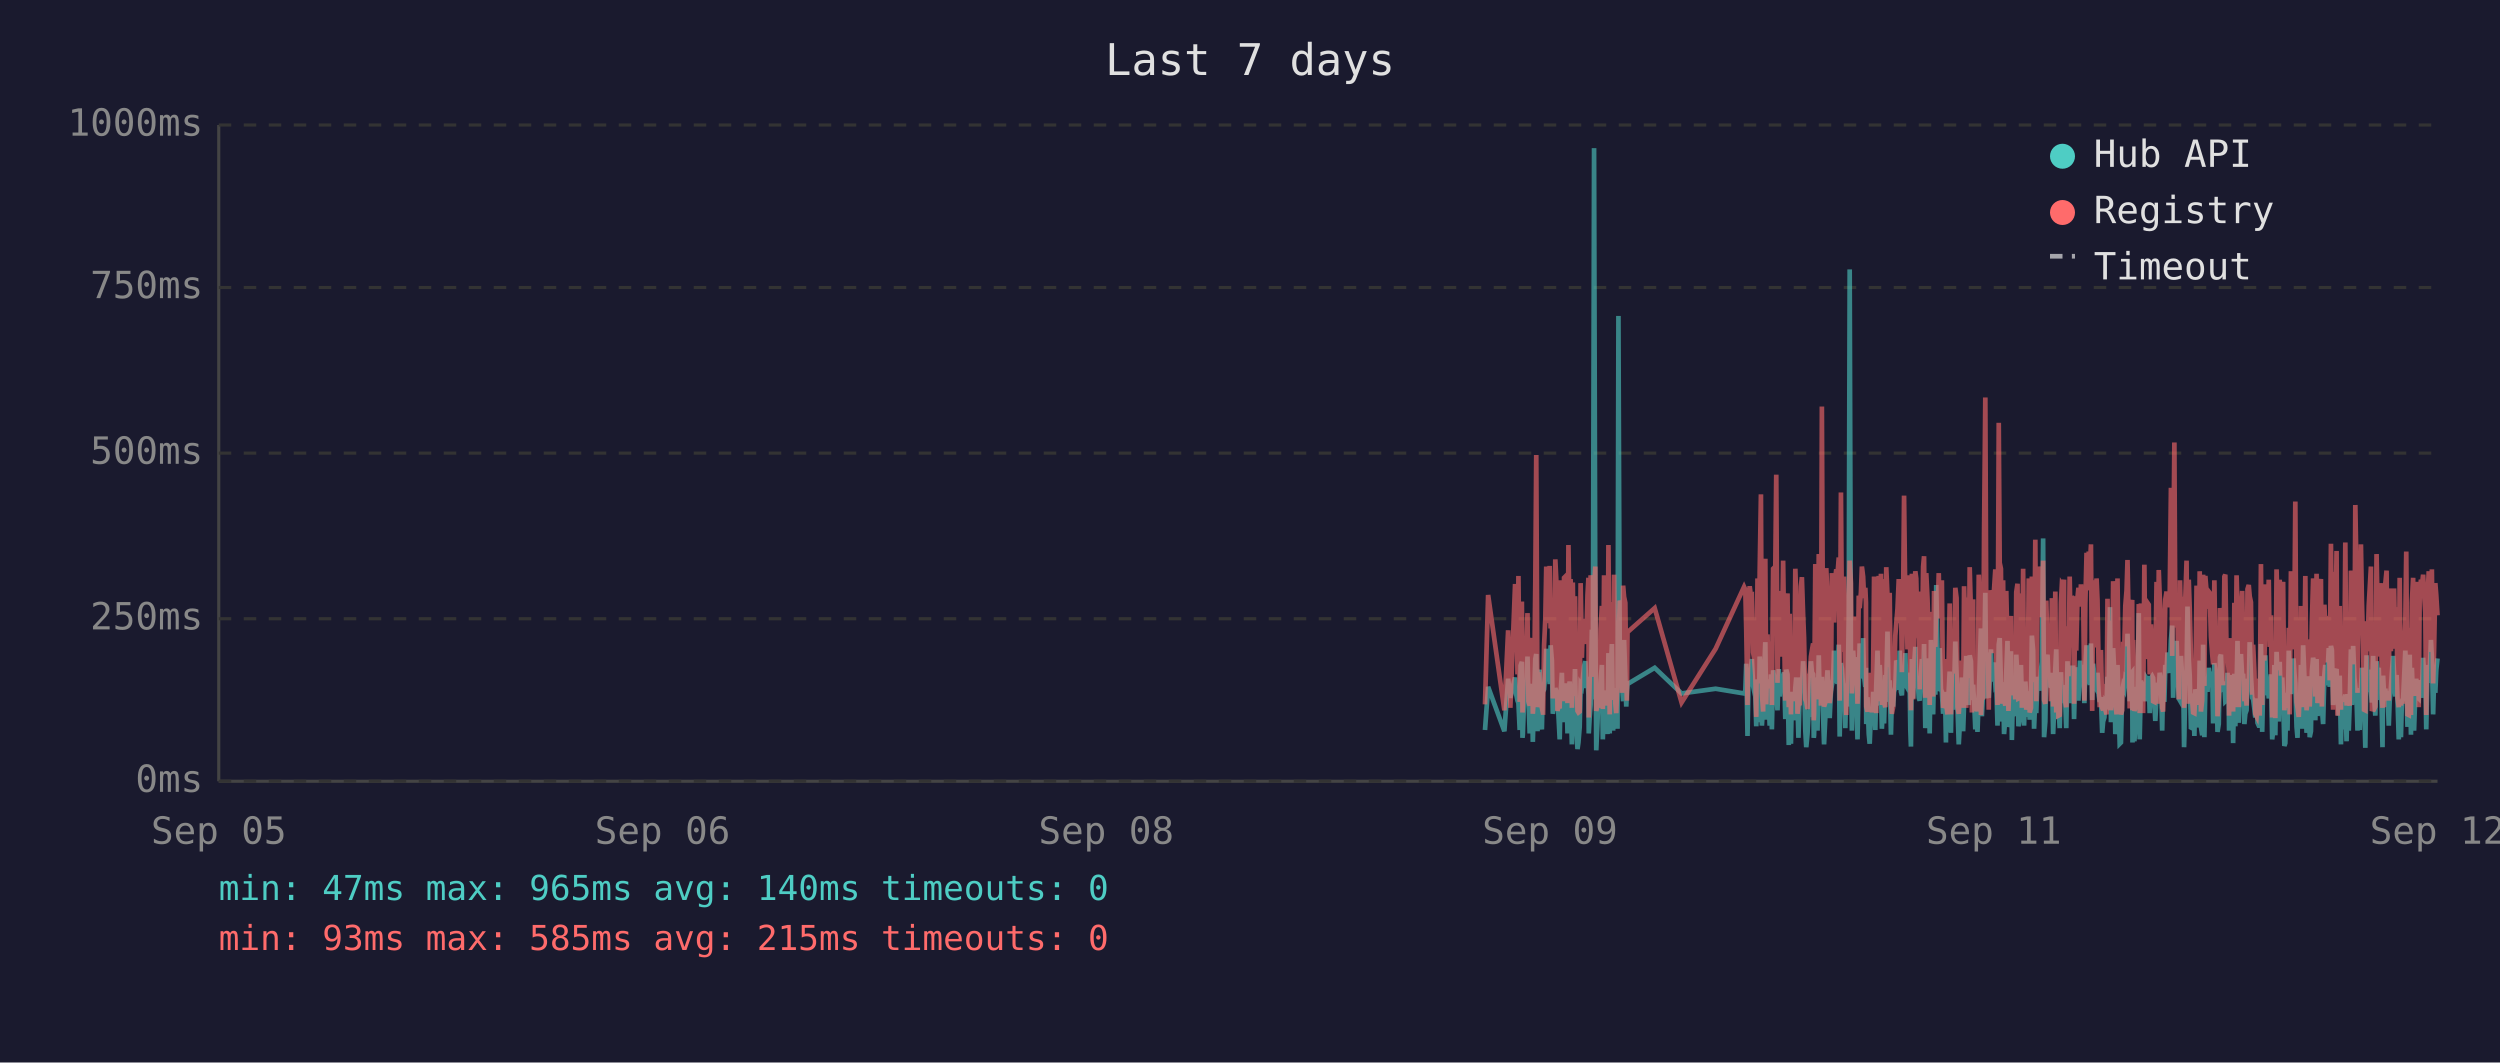
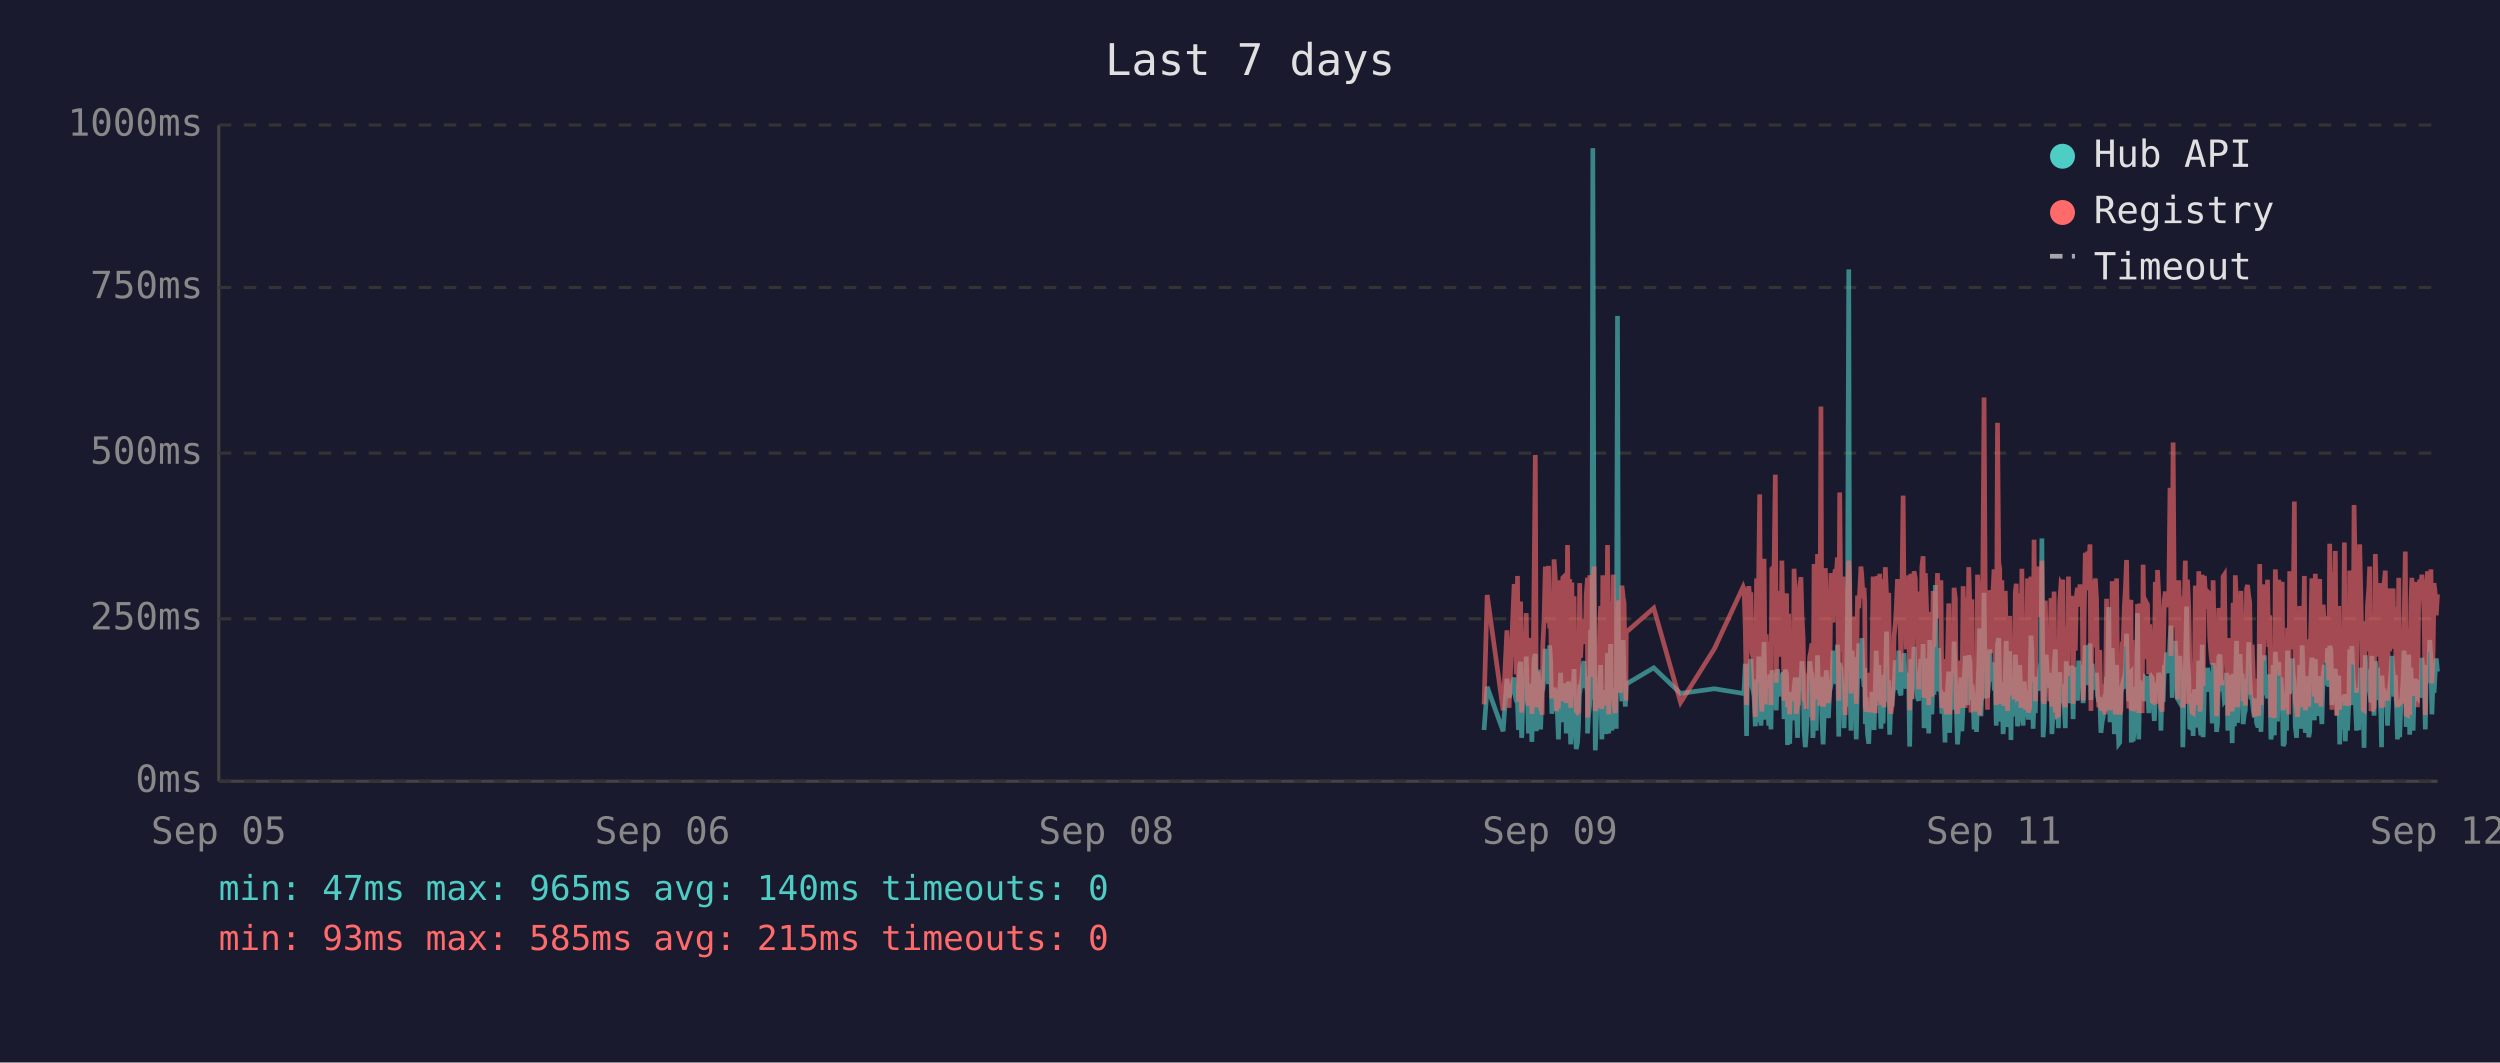
<svg xmlns="http://www.w3.org/2000/svg" viewBox="0 0 800 340" font-family="monospace" font-size="12">
  <rect width="800" height="340" fill="#1a1a2e" />
  <text x="400" y="24" fill="#e0e0e0" font-size="14" text-anchor="middle">Last 7 days</text>
  <line x1="70" y1="40" x2="70" y2="250" stroke="#444" stroke-width="1" />
  <line x1="70" y1="250" x2="780" y2="250" stroke="#444" stroke-width="1" />
  <line x1="70" y1="250" x2="780" y2="250" stroke="#333" stroke-width="1" stroke-dasharray="4" />
  <text x="65" y="250" fill="#888" text-anchor="end" dominant-baseline="middle">0ms</text>
  <line x1="70" y1="198" x2="780" y2="198" stroke="#333" stroke-width="1" stroke-dasharray="4" />
  <text x="65" y="198" fill="#888" text-anchor="end" dominant-baseline="middle">250ms</text>
  <line x1="70" y1="145" x2="780" y2="145" stroke="#333" stroke-width="1" stroke-dasharray="4" />
  <text x="65" y="145" fill="#888" text-anchor="end" dominant-baseline="middle">500ms</text>
  <line x1="70" y1="92" x2="780" y2="92" stroke="#333" stroke-width="1" stroke-dasharray="4" />
  <text x="65" y="92" fill="#888" text-anchor="end" dominant-baseline="middle">750ms</text>
  <line x1="70" y1="40" x2="780" y2="40" stroke="#333" stroke-width="1" stroke-dasharray="4" />
  <text x="65" y="40" fill="#888" text-anchor="end" dominant-baseline="middle">1000ms</text>
  <text x="70" y="270" fill="#888" text-anchor="middle">Sep 05</text>
  <text x="212" y="270" fill="#888" text-anchor="middle">Sep 06</text>
  <text x="354" y="270" fill="#888" text-anchor="middle">Sep 08</text>
  <text x="496" y="270" fill="#888" text-anchor="middle">Sep 09</text>
  <text x="638" y="270" fill="#888" text-anchor="middle">Sep 11</text>
  <text x="780" y="270" fill="#888" text-anchor="middle">Sep 12</text>
-   <polyline points="475.2,233.6 476.2,219.8 481.4,234.0 482.6,217.2 483.3,223.3 484.8,216.8 485.2,222.3 485.6,224.2 485.9,225.0 486.3,233.6 486.6,213.0 487.0,211.8 487.2,236.1 487.3,235.1 487.7,223.8 488.0,221.2 488.4,222.3 488.8,210.1 489.1,223.3 489.5,234.7 489.8,220.6 490.2,218.9 490.5,237.4 490.9,223.1 491.3,210.9 491.6,209.3 492.0,234.0 492.3,217.0 492.7,214.3 493.0,230.9 493.4,233.4 493.7,220.6 493.8,221.2 494.1,220.6 494.5,215.8 494.8,207.6 495.2,216.6 495.5,213.9 495.9,218.9 496.2,206.5 496.6,211.4 496.9,228.4 497.3,226.1 497.7,220.2 498.0,221.2 498.4,221.9 498.7,228.8 499.1,236.6 499.4,221.9 499.8,215.3 500.1,231.1 500.5,221.9 500.9,221.2 501.2,218.7 501.6,234.7 501.9,221.2 502.3,218.1 502.6,223.1 503.0,238.2 503.3,220.8 503.7,224.8 504.0,214.1 504.4,232.6 504.8,239.7 505.1,237.6 505.5,232.6 505.8,219.1 506.2,219.8 506.5,217.2 506.9,213.2 507.3,211.6 507.6,220.2 508.0,216.6 508.3,222.5 508.4,234.7 508.7,229.4 509.0,225.6 509.4,201.5 509.7,223.8 510.1,47.4 510.5,196.0 510.8,240.1 511.2,231.1 511.5,221.0 511.9,225.0 512.2,217.9 512.6,212.8 512.9,236.6 513.3,222.7 513.7,222.9 514.0,221.0 514.4,234.9 514.7,209.0 515.1,234.7 515.5,213.5 515.8,206.1 516.2,233.8 516.5,220.2 516.9,230.7 517.2,223.8 517.6,233.2 517.9,101.1 518.3,207.2 518.6,217.9 519.0,218.9 519.4,224.4 519.7,204.8 520.1,216.6 520.4,226.1 520.6,221.2 520.8,218.9 529.5,213.7 538.1,221.9 549.0,220.4 558.1,221.9 558.5,221.0 558.8,212.4 559.2,235.5 559.6,214.1 559.9,215.3 560.3,214.3 560.6,210.9 561.0,219.5 561.3,221.0 561.7,222.9 562.0,232.4 562.4,217.4 562.8,231.1 563.1,210.1 563.5,216.0 563.8,232.2 564.2,226.1 564.5,216.2 564.9,205.5 565.2,230.3 565.6,217.4 566.0,224.4 566.3,232.2 566.7,215.8 567.0,233.4 567.4,214.5 568.1,219.3 568.4,221.9 568.8,227.3 569.2,214.1 569.5,222.9 569.9,215.6 570.2,218.3 570.6,220.0 570.9,215.1 571.3,230.1 571.6,214.3 572.0,215.8 572.4,238.4 572.7,223.8 573.1,238.0 573.4,222.1 573.8,222.1 574.1,230.5 574.5,220.2 574.8,216.8 575.2,225.6 575.5,236.1 575.9,221.9 576.3,216.8 576.6,220.6 577.0,211.6 577.3,216.6 577.7,233.8 578.0,239.1 578.4,234.9 578.8,227.3 579.1,229.4 579.5,211.6 579.8,215.1 580.2,215.8 580.4,236.1 580.5,235.3 580.9,221.7 581.2,216.8 581.6,233.8 582.0,209.7 582.3,223.8 582.7,222.7 583.0,216.6 583.4,229.4 583.7,238.2 584.1,229.6 584.4,220.4 584.8,214.5 585.1,220.4 585.5,229.8 585.9,221.2 586.2,219.3 586.6,217.4 586.9,208.2 587.3,218.5 587.6,208.2 588.0,218.9 588.4,206.3 588.7,235.7 589.1,212.2 589.4,213.9 589.8,219.8 590.1,218.7 590.5,233.0 590.8,219.3 591.2,226.1 591.6,197.1 591.9,86.2 592.3,216.0 592.6,233.8 593.0,208.2 593.3,213.0 593.7,210.3 594.0,223.3 594.4,236.6 594.8,217.9 595.1,205.9 595.5,216.4 595.8,216.4 596.2,204.2 596.5,216.4 596.9,219.8 597.1,213.7 597.2,231.7 597.6,223.1 598.0,234.9 598.3,238.0 598.7,228.2 599.0,231.5 599.4,222.1 599.7,222.1 600.1,233.6 600.4,219.5 600.8,208.2 601.2,225.8 601.5,212.8 601.9,221.0 602.2,233.2 602.6,224.4 602.9,231.5 603.3,216.0 603.6,218.9 604.0,202.1 604.4,224.6 604.7,217.7 605.1,235.1 605.4,222.9 605.8,226.1 606.1,221.4 606.5,219.8 606.8,211.4 607.2,212.2 607.6,220.8 607.9,208.2 608.3,221.4 608.6,222.5 609.0,214.9 609.3,220.2 609.7,209.0 610.0,219.5 610.4,220.2 610.8,215.3 611.1,218.7 611.3,233.4 611.5,238.9 611.8,210.9 612.2,223.5 612.5,213.2 612.9,207.0 613.2,219.5 613.6,216.4 614.0,223.3 614.3,224.2 614.7,215.3 615.0,210.9 615.4,221.0 615.7,206.1 616.1,233.0 616.4,220.4 616.8,210.7 617.2,220.2 617.5,234.7 617.9,204.8 618.2,219.1 618.6,228.6 618.9,214.3 619.3,222.3 619.6,187.2 620.0,208.6 620.4,221.2 620.7,207.4 621.1,220.6 621.4,221.4 621.8,228.4 622.1,223.5 622.5,226.5 622.7,237.6 622.8,221.4 623.2,234.2 623.6,220.8 623.9,214.9 624.3,234.5 624.6,217.0 625.0,227.1 625.3,221.7 625.7,205.3 626.1,215.6 626.4,226.5 626.8,238.2 627.1,232.6 627.5,223.3 627.8,216.8 628.2,234.0 628.5,225.4 628.9,218.1 629.2,209.9 629.6,218.3 630.0,225.6 630.3,209.7 630.7,211.6 631.0,224.0 631.4,219.1 631.5,221.4 631.7,223.8 632.1,233.4 632.4,226.7 632.8,234.2 633.2,222.9 633.5,213.0 633.9,201.1 634.2,229.2 634.6,220.8 634.9,215.8 635.3,189.7 635.6,223.5 636.0,208.8 636.4,223.3 636.7,217.7 637.1,207.8 637.4,218.1 637.8,213.9 638.1,212.0 638.5,218.9 638.8,218.3 639.2,232.2 639.6,206.3 639.9,204.2 640.3,218.5 640.6,230.9 641.0,218.3 641.3,234.9 641.7,229.8 642.0,215.3 642.4,205.1 642.7,232.6 643.1,231.1 643.5,208.4 643.8,236.8 644.2,218.9 644.5,228.6 644.9,228.4 645.2,209.5 645.6,217.0 645.9,232.4 646.3,230.1 646.7,212.8 647.0,223.8 647.4,221.4 647.7,232.2 648.1,218.1 648.4,222.5 648.8,229.4 649.2,221.2 649.5,230.3 649.9,224.2 650.2,203.4 650.6,208.2 650.9,233.2 651.3,222.9 651.6,228.2 652.0,216.6 652.4,219.3 652.7,221.0 653.1,214.5 653.4,211.8 653.8,172.3 654.1,235.9 654.5,230.9 654.8,211.6 655.2,209.5 655.5,217.2 655.9,218.7 656.3,220.0 656.6,215.3 657.0,234.9 657.3,227.3 657.7,213.9 658.0,207.8 658.4,230.1 658.7,225.4 659.1,233.0 659.5,215.1 659.8,225.0 660.2,219.3 660.5,220.8 660.5,220.6 660.9,225.0 661.2,233.0 661.6,211.6 661.9,222.9 662.3,220.0 662.7,225.0 663.0,213.7 663.4,213.7 663.7,230.1 664.1,213.5 664.4,224.2 664.8,214.9 665.1,224.2 665.6,211.4 665.9,218.7 666.3,212.8 666.6,215.1 667.0,225.0 667.3,213.7 667.7,206.5 668.0,213.9 668.4,217.7 668.8,219.1 669.1,205.9 669.5,224.0 669.8,212.4 670.2,216.4 670.5,219.8 670.9,220.6 671.2,215.3 671.6,222.5 671.9,224.6 672.3,223.1 672.7,234.5 673.0,230.9 673.4,229.6 673.7,224.6 674.1,225.2 674.4,216.6 674.8,218.3 675.2,194.3 675.5,231.1 675.9,223.3 676.2,207.4 676.6,216.2 676.9,234.9 677.3,231.7 677.6,212.8 678.0,226.5 678.3,238.0 678.7,237.6 679.1,221.4 679.4,219.5 679.8,220.4 680.1,217.2 680.5,217.9 680.8,202.8 681.2,216.6 681.5,224.4 681.9,215.6 682.3,215.1 682.4,237.6 682.6,219.8 683.0,237.2 683.3,233.2 683.7,222.9 684.0,224.2 684.4,196.2 684.7,236.6 685.1,217.9 685.5,218.9 685.8,223.3 686.2,218.5 686.5,224.4 686.9,217.2 687.2,217.7 687.6,216.4 687.9,228.2 688.3,217.0 688.7,216.4 689.0,217.0 689.4,224.8 689.7,230.7 690.1,222.5 690.4,218.5 690.8,221.2 691.1,215.3 691.5,217.4 691.9,233.8 692.2,217.4 692.6,224.6 692.9,212.8 693.3,214.9 693.6,208.8 694.0,214.1 694.3,215.3 694.7,204.8 695.1,200.2 695.4,223.3 695.8,211.4 696.1,209.3 696.5,205.1 696.8,215.1 697.2,223.5 697.6,224.2 697.9,209.9 698.3,216.8 698.6,214.9 698.9,239.1 699.0,235.5 699.3,216.4 699.7,214.7 700.0,194.1 700.4,210.9 700.7,216.2 701.1,232.8 701.5,233.0 701.8,221.9 702.2,235.5 702.5,220.6 702.9,222.3 703.2,226.1 703.6,232.8 703.9,211.4 704.3,232.6 704.7,235.3 705.0,206.3 705.4,235.9 705.7,220.4 706.1,217.2 706.4,221.4 706.8,213.7 707.1,217.0 707.5,218.3 707.9,214.9 708.2,231.5 708.6,212.2 708.9,215.1 709.3,217.4 709.6,234.2 710.0,231.7 710.4,210.3 710.7,209.5 711.1,220.2 711.4,219.8 711.8,219.3 712.1,224.4 712.5,224.0 712.8,215.3 713.2,224.4 713.3,233.8 713.5,220.2 713.9,228.6 714.3,216.0 714.6,237.8 715.0,215.6 715.3,232.4 715.7,220.2 716.0,205.1 716.4,231.3 716.7,220.2 717.1,209.3 717.5,216.6 717.8,215.6 718.2,231.7 718.5,228.4 718.9,227.3 719.2,217.2 719.6,221.0 719.9,205.5 720.3,216.2 720.7,223.3 721.0,223.8 721.4,226.9 721.7,229.6 722.1,223.5 722.4,231.3 722.8,232.2 723.1,232.2 723.5,206.1 723.9,234.2 724.2,219.8 724.6,221.4 724.9,209.7 725.3,222.5 725.6,218.1 726.0,223.5 726.3,220.2 726.7,215.8 727.1,236.6 727.4,234.0 727.8,212.8 728.1,235.3 728.5,208.6 728.8,216.2 729.2,230.9 729.5,211.8 729.9,226.1 730.3,216.8 730.6,222.9 731.0,238.7 731.3,237.8 731.7,221.7 732.0,233.8 732.4,208.2 732.7,221.4 733.1,221.4 733.4,217.0 733.8,218.9 733.9,210.7 734.2,215.3 734.5,218.7 734.9,232.6 735.2,236.1 735.6,221.9 735.9,230.3 736.3,212.8 736.6,233.2 737.0,206.5 737.4,216.6 737.7,218.3 738.1,234.5 738.4,230.9 738.8,216.4 739.1,235.9 739.5,234.0 739.8,214.9 740.2,210.5 740.6,212.6 740.9,230.5 741.3,210.9 741.6,229.0 742.0,227.5 742.3,225.0 742.7,216.4 743.0,226.7 743.4,231.7 743.8,215.8 744.1,212.8 744.5,219.3 744.8,215.8 745.2,207.4 745.5,219.8 745.9,206.7 746.2,208.0 746.6,225.6 747.0,220.4 747.3,214.9 747.7,214.1 748.0,222.9 748.4,229.0 748.7,216.2 749.1,238.2 749.4,223.3 749.8,233.4 750.1,224.0 750.5,222.3 750.9,237.2 751.2,222.1 751.6,233.8 751.9,225.2 752.3,207.8 752.6,225.6 753.0,206.7 753.4,216.8 753.7,219.8 754.1,224.0 754.4,233.8 754.8,220.2 755.1,233.6 755.5,220.8 755.8,213.7 756.2,217.9 756.5,222.5 756.9,239.3 757.3,209.7 757.6,218.5 758.0,214.3 758.3,220.8 758.7,221.2 759.0,224.8 759.4,209.9 759.7,222.9 760.1,229.0 760.5,211.6 760.8,215.3 761.2,213.7 761.5,224.0 761.9,218.3 762.2,229.8 762.4,239.1 762.6,216.2 762.9,222.7 763.3,220.4 763.7,224.2 764.0,221.2 764.4,232.2 764.7,224.2 765.1,220.0 765.4,215.3 765.8,209.9 766.1,215.6 766.5,222.9 766.9,216.0 767.2,223.8 767.6,236.6 767.9,224.2 768.3,235.9 768.6,224.4 769.0,223.5 769.3,217.2 769.7,208.2 770.0,216.0 770.4,232.6 770.8,223.5 771.1,209.5 771.5,235.1 771.8,213.7 772.2,224.6 772.5,233.8 772.9,221.7 773.2,217.2 773.6,223.1 774.0,223.5 774.3,217.7 774.7,219.8 775.0,223.3 775.4,210.5 775.7,215.3 776.1,213.7 776.4,233.4 776.8,212.8 777.2,218.5 777.5,216.0 777.9,204.8 778.2,210.5 778.6,228.6 778.9,217.7 779.3,221.7 779.6,214.5 780.0,210.7" fill="none" stroke="#4ecdc4" stroke-width="1.5" opacity="0.6" />
-   <polyline points="475.2,225.4 476.2,190.4 481.4,227.3 482.6,201.7 483.3,226.5 484.8,187.6 485.2,187.6 485.6,215.8 485.9,184.3 486.3,224.6 486.6,206.3 487.0,192.5 487.2,228.0 487.3,225.8 487.7,209.0 488.0,204.0 488.4,209.0 488.8,196.2 489.1,224.4 489.5,225.8 489.8,206.1 490.2,204.2 490.5,228.4 490.9,222.3 491.3,186.0 491.6,145.6 492.0,226.3 492.3,215.1 492.7,226.3 493.0,224.2 493.4,226.5 493.7,228.0 493.8,228.0 494.1,206.5 494.5,198.1 494.8,181.3 495.2,193.1 495.5,199.4 495.9,181.1 496.2,201.1 496.6,196.7 496.9,223.5 497.3,214.9 497.7,179.0 498.0,185.3 498.4,227.5 498.7,225.8 499.1,226.7 499.4,185.7 499.8,209.5 500.1,224.4 500.5,184.9 500.9,184.5 501.2,206.3 501.6,225.0 501.9,174.4 502.3,200.7 502.6,185.3 503.0,226.5 503.3,186.4 503.7,222.7 504.0,190.8 504.4,216.6 504.8,227.5 505.1,228.0 505.5,227.7 505.8,186.6 506.2,210.5 506.5,200.2 506.9,200.4 507.3,198.1 507.6,206.1 508.0,190.4 508.3,184.9 508.4,229.6 508.7,217.7 509.0,184.1 509.4,188.3 509.7,216.6 510.1,187.8 510.5,181.3 510.8,227.5 511.2,225.6 511.5,207.4 511.9,226.5 512.2,201.3 512.6,193.9 512.9,226.9 513.3,184.1 513.7,209.0 514.0,185.5 514.4,225.8 514.7,174.4 515.1,228.6 515.5,192.7 515.8,197.5 516.2,224.0 516.5,183.9 516.9,225.0 517.2,228.2 517.6,216.0 517.9,209.9 518.3,192.2 518.6,193.3 519.0,221.7 519.4,187.4 519.7,191.0 520.1,192.9 520.4,217.2 520.6,224.2 520.8,202.3 529.5,194.6 538.1,224.8 549.0,207.6 558.1,187.8 558.5,188.7 558.8,201.7 559.2,225.6 559.6,191.0 559.9,187.6 560.3,190.8 560.6,190.6 561.0,208.8 561.3,210.5 561.7,216.0 562.0,229.4 562.4,185.1 562.8,218.7 563.1,182.8 563.5,158.2 563.8,221.7 564.2,227.7 564.5,191.8 564.9,178.8 565.2,225.4 565.6,203.0 566.0,219.5 566.3,219.3 566.7,205.3 567.0,225.6 567.4,182.0 568.1,181.3 568.4,151.9 568.8,218.5 569.2,189.1 569.5,208.0 569.9,207.4 570.2,210.1 570.6,179.4 570.9,202.1 571.3,224.2 571.6,194.3 572.0,189.9 572.4,226.3 572.7,196.4 573.1,228.6 573.4,206.5 573.8,217.4 574.1,224.4 574.5,182.0 574.8,191.4 575.2,228.4 575.5,225.4 575.9,225.2 576.3,187.6 576.6,184.7 577.0,196.7 577.3,204.0 577.7,223.8 578.0,224.4 578.4,226.9 578.8,215.6 579.1,216.8 579.5,210.1 579.8,208.2 580.2,205.9 580.4,230.5 580.5,228.4 580.9,180.5 581.2,186.4 581.6,223.8 582.0,177.3 582.3,184.7 582.7,225.8 583.0,130.1 583.4,217.2 583.7,226.1 584.1,224.8 584.4,181.8 584.8,190.8 585.1,201.7 585.5,225.0 585.9,221.0 586.2,183.4 586.6,192.7 586.9,199.2 587.3,184.9 587.6,182.2 588.0,183.9 588.4,178.4 588.7,224.2 589.1,157.6 589.4,197.7 589.8,208.6 590.1,184.5 590.5,214.1 590.8,228.8 591.2,206.5 591.6,194.6 591.9,179.4 592.3,186.6 592.6,221.9 593.0,214.1 593.3,203.6 593.7,197.3 594.0,208.8 594.4,225.2 594.8,190.6 595.1,194.6 595.5,189.5 595.8,181.3 596.2,184.5 596.5,191.4 596.9,188.1 597.1,192.7 597.2,226.1 597.6,227.7 598.0,225.0 598.3,223.5 598.7,215.3 599.0,228.0 599.4,215.1 599.7,184.5 600.1,215.3 600.4,228.2 600.8,197.3 601.2,184.3 601.5,224.4 601.9,183.6 602.2,225.6 602.6,185.3 602.9,224.8 603.3,226.3 603.6,181.5 604.0,190.8 604.4,213.5 604.7,189.7 605.1,225.0 605.4,228.4 605.8,226.3 606.1,217.7 606.5,203.4 606.8,199.6 607.2,194.8 607.6,185.3 607.9,199.4 608.3,188.9 608.6,215.1 609.0,190.6 609.3,158.6 609.7,192.7 610.0,187.8 610.4,207.8 610.8,195.0 611.1,184.1 611.3,216.0 611.5,227.3 611.8,183.6 612.2,223.8 612.5,194.3 612.9,182.8 613.2,185.1 613.6,202.3 614.0,204.4 614.3,220.6 614.7,189.3 615.0,207.8 615.4,181.3 615.7,178.0 616.1,223.3 616.4,183.4 616.8,191.6 617.2,204.0 617.5,225.6 617.9,195.8 618.2,210.1 618.6,222.9 618.9,189.1 619.3,207.0 619.6,191.2 620.0,197.5 620.4,183.4 620.7,197.9 621.1,193.5 621.4,185.7 621.8,226.5 622.1,225.4 622.5,210.9 622.7,226.7 622.8,225.2 623.2,228.6 623.6,210.1 623.9,193.1 624.3,228.6 624.6,214.7 625.0,214.9 625.3,214.5 625.7,188.1 626.1,191.4 626.4,226.3 626.8,228.4 627.1,223.8 627.5,211.4 627.8,216.8 628.2,226.5 628.5,187.6 628.9,203.4 629.2,226.5 629.6,191.2 630.0,217.0 630.3,181.5 630.7,196.2 631.0,228.0 631.4,191.8 631.5,225.8 631.7,225.8 632.1,227.5 632.4,218.3 632.8,227.7 633.2,183.9 633.5,190.6 633.9,228.8 634.2,222.9 634.6,223.8 634.9,170.4 635.3,127.2 635.6,196.0 636.0,199.6 636.4,227.1 636.7,188.9 637.1,191.6 637.4,209.0 637.8,192.5 638.1,188.5 638.5,182.2 638.8,209.0 639.2,225.6 639.6,135.3 639.9,180.1 640.3,182.0 640.6,225.2 641.0,185.7 641.3,223.8 641.7,225.8 642.0,189.1 642.4,207.0 642.7,227.5 643.1,216.0 643.5,197.1 643.8,222.5 644.2,214.5 644.5,217.2 644.9,223.8 645.2,189.5 645.6,186.8 645.9,223.5 646.3,223.3 646.7,189.9 647.0,226.5 647.4,182.0 647.7,224.2 648.1,205.3 648.4,227.1 648.8,224.0 649.2,185.1 649.5,228.0 649.9,226.5 650.2,184.5 650.6,207.2 650.9,218.3 651.3,172.7 651.6,224.4 652.0,195.0 652.4,189.7 652.7,181.3 653.1,185.1 653.4,197.5 653.8,179.4 654.1,224.0 654.5,225.2 654.8,192.2 655.2,205.9 655.5,207.4 655.9,210.5 656.3,224.4 656.6,191.4 657.0,226.1 657.3,218.3 657.7,189.3 658.0,228.0 658.4,209.0 658.7,229.0 659.1,228.8 659.5,192.9 659.8,187.0 660.2,187.6 660.5,185.5 660.5,208.0 660.9,224.6 661.2,226.3 661.6,200.4 661.9,216.4 662.3,184.5 662.7,207.2 663.0,190.8 663.4,191.8 663.7,225.2 664.1,190.8 664.4,208.2 664.8,191.2 665.1,188.1 665.6,194.1 665.9,187.0 666.3,193.1 666.6,189.7 667.0,224.2 667.3,193.3 667.7,176.9 668.0,188.9 668.4,176.5 668.8,180.7 669.1,174.2 669.5,227.5 669.8,185.7 670.2,191.0 670.5,207.2 670.9,185.1 671.2,192.0 671.6,216.6 671.9,226.3 672.3,208.0 672.7,226.5 673.0,227.3 673.4,218.9 673.7,227.1 674.1,228.6 674.4,191.6 674.8,227.1 675.2,198.6 675.5,227.3 675.9,218.9 676.2,186.0 676.6,191.0 676.9,224.6 677.3,228.6 677.6,185.1 678.0,217.4 678.3,223.8 678.7,228.6 679.1,227.3 679.4,206.1 679.8,206.1 680.1,193.9 680.5,188.9 680.8,179.2 681.2,200.0 681.5,226.7 681.9,193.9 682.3,192.0 682.4,227.3 682.6,204.8 683.0,227.5 683.3,226.5 683.7,225.4 684.0,226.7 684.4,193.3 684.7,228.2 685.1,193.1 685.5,209.0 685.8,228.2 686.2,180.7 686.5,210.9 686.9,197.7 687.2,192.9 687.6,193.5 687.9,215.8 688.3,199.8 688.7,207.2 689.0,224.4 689.4,224.6 689.7,214.7 690.1,186.2 690.4,225.2 690.8,182.4 691.1,190.6 691.5,197.5 691.9,226.5 692.2,227.7 692.6,212.0 692.9,191.8 693.3,189.3 693.6,194.3 694.0,191.4 694.3,191.4 694.7,156.1 695.1,209.9 695.4,184.3 695.8,141.6 696.1,198.8 696.5,200.7 696.8,195.8 697.2,223.8 697.6,185.7 697.9,197.7 698.3,191.0 698.6,193.5 698.9,226.5 699.0,223.1 699.3,191.6 699.7,179.4 700.0,225.2 700.4,185.5 700.7,194.6 701.1,209.9 701.5,224.2 701.8,228.0 702.2,228.2 702.5,222.5 702.9,187.4 703.2,200.2 703.6,225.6 703.9,182.8 704.3,227.7 704.7,224.0 705.0,183.9 705.4,219.5 705.7,184.3 706.1,189.3 706.4,194.8 706.8,189.3 707.1,189.7 707.5,203.8 707.9,209.3 708.2,212.6 708.6,185.7 708.9,206.5 709.3,207.4 709.6,229.2 710.0,222.7 710.4,194.6 710.7,196.9 711.1,204.0 711.4,219.3 711.8,184.5 712.1,183.9 712.5,208.4 712.8,209.5 713.2,215.1 713.3,229.0 713.5,204.2 713.9,216.2 714.3,208.2 714.6,227.7 715.0,192.9 715.3,226.3 715.7,184.1 716.0,194.3 716.4,226.3 716.7,207.8 717.1,197.3 717.5,189.1 717.8,204.4 718.2,224.4 718.5,217.4 718.9,225.8 719.2,188.5 719.6,187.2 719.9,190.8 720.3,192.7 720.7,222.3 721.0,206.3 721.4,214.9 721.7,228.4 722.1,229.2 722.4,223.8 722.8,217.2 723.1,229.0 723.5,180.5 723.9,225.6 724.2,187.0 724.6,211.4 724.9,199.4 725.3,187.0 725.6,201.3 726.0,185.5 726.3,207.0 726.7,196.9 727.1,229.6 727.4,214.5 727.8,210.3 728.1,229.8 728.5,182.2 728.8,194.1 729.2,214.5 729.5,185.5 729.9,216.2 730.3,189.3 730.6,186.2 731.0,227.3 731.3,219.3 731.7,225.0 732.0,226.5 732.4,200.9 732.7,228.6 733.1,182.8 733.4,207.8 733.8,188.5 733.9,192.9 734.2,197.1 734.5,160.5 734.9,224.6 735.2,226.5 735.6,229.4 735.9,222.3 736.3,193.9 736.6,226.3 737.0,197.9 737.4,208.4 737.7,184.3 738.1,227.3 738.4,223.5 738.8,204.6 739.1,226.1 739.5,216.0 739.8,199.2 740.2,185.1 740.6,192.7 740.9,222.9 741.3,183.6 741.6,225.0 742.0,218.5 742.3,187.8 742.7,185.3 743.0,226.1 743.4,212.8 743.8,193.5 744.1,200.7 744.5,210.9 744.8,211.8 745.2,197.1 745.5,217.7 745.9,174.0 746.2,200.7 746.6,227.1 747.0,183.0 747.3,205.7 747.7,176.3 748.0,229.0 748.4,218.7 748.7,193.9 749.1,227.1 749.4,212.4 749.8,224.6 750.1,222.7 750.5,173.6 750.9,225.8 751.2,217.7 751.6,224.2 751.9,225.8 752.3,182.6 752.6,187.6 753.0,185.3 753.4,212.6 753.7,161.6 754.1,184.1 754.4,221.7 754.8,184.9 755.1,202.8 755.5,174.2 755.8,191.8 756.2,206.7 756.5,227.1 756.9,227.3 757.3,198.8 757.6,208.4 758.0,193.7 758.3,188.5 758.7,181.3 759.0,227.5 759.4,226.7 759.7,226.9 760.1,226.1 760.5,177.3 760.8,193.7 761.2,199.2 761.5,210.1 761.9,186.6 762.2,221.9 762.4,226.5 762.6,192.5 762.9,226.3 763.3,186.8 763.7,182.6 764.0,211.6 764.4,224.2 764.7,188.3 765.1,208.4 765.4,191.6 765.8,199.6 766.1,188.3 766.5,207.6 766.9,194.3 767.2,223.3 767.6,226.3 767.9,184.9 768.3,225.8 768.6,211.1 769.0,225.2 769.3,208.0 769.7,199.2 770.0,176.5 770.4,228.6 770.8,228.8 771.1,200.9 771.5,228.8 771.8,192.7 772.2,184.9 772.5,215.1 772.9,222.7 773.2,199.2 773.6,186.2 774.0,226.3 774.3,189.5 774.7,185.5 775.0,187.6 775.4,183.9 775.7,189.9 776.1,196.0 776.4,228.8 776.8,191.4 777.2,182.8 777.5,208.6 777.9,196.2 778.2,182.2 778.6,218.7 778.9,208.4 779.3,186.6 779.6,190.4 780.0,196.9" fill="none" stroke="#ff6b6b" stroke-width="1.5" opacity="0.6" />
+   <polyline points="474.9,233.6 475.9,219.8 481.0,234.0 482.2,217.2 482.9,223.3 484.5,216.8 484.8,222.3 485.2,224.2 485.6,225.0 485.9,233.6 486.3,213.0 486.6,211.8 486.9,236.1 487.0,235.1 487.3,223.8 487.7,221.2 488.0,222.3 488.4,210.1 488.8,223.3 489.1,234.7 489.5,220.6 489.8,218.9 490.2,237.4 490.5,223.1 490.9,210.9 491.3,209.3 491.6,234.0 492.0,217.0 492.3,214.3 492.7,230.9 493.0,233.4 493.4,220.6 493.5,221.2 493.7,220.6 494.1,215.8 494.5,207.6 494.8,216.6 495.2,213.9 495.5,218.9 495.9,206.5 496.2,211.4 496.6,228.4 496.9,226.1 497.3,220.2 497.7,221.2 498.0,221.9 498.4,228.8 498.7,236.6 499.1,221.9 499.4,215.3 499.8,231.1 500.1,221.9 500.5,221.2 500.9,218.7 501.2,234.7 501.6,221.2 501.9,218.1 502.3,223.1 502.6,238.2 503.0,220.8 503.3,224.8 503.7,214.1 504.0,232.6 504.4,239.7 504.8,237.6 505.1,232.6 505.5,219.1 505.8,219.8 506.2,217.2 506.5,213.2 506.9,211.6 507.3,220.2 507.6,216.6 508.0,222.5 508.0,234.7 508.3,229.4 508.7,225.6 509.0,201.5 509.4,223.8 509.7,47.4 510.1,196.0 510.5,240.1 510.8,231.1 511.2,221.0 511.5,225.0 511.9,217.9 512.2,212.8 512.6,236.6 512.9,222.7 513.3,222.9 513.7,221.0 514.0,234.9 514.4,209.0 514.8,234.7 515.1,213.5 515.4,206.1 515.8,233.8 516.2,220.2 516.5,230.7 516.9,223.8 517.2,233.2 517.6,101.1 517.9,207.2 518.3,217.9 518.6,218.9 519.0,224.4 519.4,204.8 519.7,216.6 520.1,226.1 520.3,221.2 520.4,218.9 529.2,213.7 537.8,221.9 548.6,220.4 557.8,221.9 558.1,221.0 558.5,212.4 558.9,235.5 559.2,214.1 559.6,215.3 559.9,214.3 560.3,210.9 560.6,219.5 561.0,221.0 561.3,222.9 561.7,232.4 562.1,217.4 562.4,231.1 562.8,210.1 563.1,216.0 563.5,232.2 563.8,226.1 564.2,216.2 564.5,205.5 564.9,230.3 565.2,217.4 565.6,224.4 566.0,232.2 566.3,215.8 566.7,233.4 567.0,214.5 567.7,219.3 568.1,221.9 568.4,227.3 568.8,214.1 569.2,222.9 569.5,215.6 569.9,218.3 570.2,220.0 570.6,215.1 570.9,230.1 571.3,214.3 571.7,215.8 572.0,238.4 572.4,223.8 572.7,238.0 573.1,222.1 573.4,222.1 573.8,230.5 574.1,220.2 574.5,216.8 574.8,225.6 575.2,236.1 575.5,221.9 575.9,216.8 576.3,220.6 576.6,211.6 577.0,216.6 577.3,233.8 577.7,239.1 578.0,234.9 578.4,227.3 578.8,229.4 579.1,211.6 579.5,215.1 579.8,215.8 580.1,236.1 580.2,235.3 580.5,221.7 580.9,216.8 581.2,233.8 581.6,209.7 582.0,223.8 582.3,222.7 582.7,216.6 583.0,229.4 583.4,238.2 583.7,229.6 584.1,220.4 584.4,214.5 584.8,220.4 585.1,229.8 585.5,221.2 585.9,219.3 586.2,217.4 586.6,208.2 586.9,218.5 587.3,208.2 587.6,218.9 588.0,206.3 588.4,235.7 588.7,212.2 589.1,213.9 589.4,219.8 589.8,218.7 590.1,233.0 590.5,219.3 590.8,226.1 591.2,197.1 591.6,86.2 591.9,216.0 592.3,233.8 592.6,208.2 593.0,213.0 593.3,210.3 593.7,223.3 594.0,236.6 594.4,217.9 594.8,205.9 595.1,216.4 595.5,216.4 595.8,204.2 596.2,216.4 596.5,219.8 596.7,213.7 596.9,231.7 597.2,223.1 597.6,234.9 598.0,238.0 598.3,228.2 598.7,231.5 599.0,222.1 599.4,222.1 599.7,233.6 600.1,219.5 600.4,208.2 600.8,225.8 601.2,212.8 601.5,221.0 601.9,233.2 602.2,224.4 602.6,231.5 602.9,216.0 603.3,218.9 603.7,202.1 604.0,224.6 604.4,217.7 604.7,235.1 605.1,222.9 605.4,226.1 605.8,221.4 606.1,219.8 606.5,211.4 606.8,212.2 607.2,220.8 607.6,208.2 607.9,221.4 608.3,222.5 608.6,214.9 609.0,220.2 609.3,209.0 609.7,219.5 610.0,220.2 610.4,215.3 610.8,218.7 611.0,233.4 611.1,238.9 611.5,210.9 611.8,223.5 612.2,213.2 612.5,207.0 612.9,219.5 613.2,216.4 613.6,223.3 614.0,224.2 614.3,215.3 614.7,210.9 615.0,221.0 615.4,206.1 615.7,233.0 616.1,220.4 616.4,210.7 616.8,220.2 617.2,234.7 617.5,204.8 617.9,219.1 618.2,228.6 618.6,214.3 618.9,222.3 619.3,187.2 619.6,208.6 620.0,221.2 620.4,207.4 620.7,220.6 621.1,221.4 621.4,228.4 621.8,223.5 622.1,226.5 622.4,237.6 622.5,221.4 622.8,234.2 623.2,220.8 623.6,214.9 623.9,234.5 624.3,217.0 624.6,227.1 625.0,221.7 625.3,205.3 625.7,215.6 626.0,226.5 626.4,238.2 626.8,232.6 627.1,223.3 627.5,216.8 627.8,234.0 628.2,225.4 628.5,218.1 628.9,209.9 629.2,218.3 629.6,225.6 630.0,209.7 630.4,211.6 630.7,224.0 631.0,219.1 631.2,221.4 631.4,223.8 631.7,233.4 632.1,226.7 632.5,234.2 632.8,222.9 633.2,213.0 633.5,201.1 633.9,229.2 634.2,220.8 634.6,215.8 634.9,189.7 635.3,223.5 635.6,208.8 636.0,223.3 636.4,217.7 636.7,207.8 637.1,218.1 637.4,213.9 637.8,212.0 638.1,218.9 638.5,218.3 638.8,232.2 639.2,206.3 639.6,204.2 639.9,218.5 640.3,230.9 640.6,218.3 641.0,234.9 641.3,229.8 641.7,215.3 642.0,205.1 642.4,232.6 642.7,231.1 643.1,208.4 643.5,236.8 643.8,218.9 644.2,228.6 644.5,228.4 644.9,209.5 645.2,217.0 645.6,232.4 645.9,230.1 646.3,212.8 646.7,223.8 647.0,221.4 647.4,232.2 647.7,218.1 648.1,222.5 648.4,229.4 648.8,221.2 649.1,230.3 649.5,224.2 649.9,203.4 650.2,208.2 650.6,233.2 650.9,222.9 651.3,228.2 651.6,216.6 652.0,219.3 652.3,221.0 652.7,214.5 653.1,211.8 653.4,172.3 653.8,235.9 654.1,230.9 654.5,211.6 654.8,209.5 655.2,217.2 655.5,218.7 655.9,220.0 656.3,215.3 656.6,234.9 657.0,227.3 657.3,213.9 657.7,207.8 658.0,230.1 658.4,225.4 658.7,233.0 659.1,215.1 659.5,225.0 659.8,219.3 660.1,220.8 660.2,220.6 660.5,225.0 660.9,233.0 661.2,211.6 661.6,222.9 661.9,220.0 662.3,225.0 662.7,213.7 663.0,213.7 663.4,230.1 663.7,213.5 664.1,224.2 664.4,214.9 664.8,224.2 665.2,211.4 665.6,218.7 665.9,212.8 666.3,215.1 666.6,225.0 667.0,213.7 667.3,206.5 667.7,213.9 668.0,217.7 668.4,219.1 668.8,205.9 669.1,224.0 669.5,212.4 669.8,216.4 670.2,219.8 670.5,220.6 670.9,215.3 671.2,222.5 671.6,224.6 671.9,223.1 672.3,234.5 672.7,230.9 673.0,229.6 673.4,224.6 673.7,225.2 674.1,216.6 674.4,218.3 674.8,194.3 675.2,231.1 675.5,223.3 675.9,207.4 676.2,216.2 676.6,234.9 676.9,231.7 677.3,212.8 677.6,226.5 678.0,238.0 678.3,237.6 678.7,221.4 679.1,219.5 679.4,220.4 679.8,217.2 680.1,217.9 680.5,202.8 680.8,216.6 681.2,224.4 681.5,215.6 681.9,215.1 682.0,237.6 682.3,219.8 682.6,237.2 683.0,233.2 683.3,222.9 683.7,224.2 684.0,196.2 684.4,236.6 684.7,217.9 685.1,218.9 685.5,223.3 685.8,218.5 686.2,224.4 686.5,217.2 686.9,217.7 687.2,216.4 687.6,228.2 687.9,217.0 688.3,216.4 688.7,217.0 689.0,224.8 689.4,230.7 689.7,222.5 690.1,218.5 690.4,221.2 690.8,215.3 691.2,217.4 691.5,233.8 691.9,217.4 692.2,224.6 692.6,212.8 692.9,214.9 693.3,208.8 693.6,214.1 694.0,215.3 694.4,204.8 694.7,200.2 695.1,223.3 695.4,211.4 695.8,209.3 696.1,205.1 696.5,215.1 696.8,223.5 697.2,224.2 697.5,209.9 697.9,216.8 698.3,214.9 698.5,239.1 698.6,235.5 699.0,216.4 699.3,214.7 699.7,194.1 700.0,210.9 700.4,216.2 700.7,232.8 701.1,233.0 701.5,221.9 701.8,235.5 702.2,220.6 702.5,222.3 702.9,226.1 703.2,232.8 703.6,211.4 704.0,232.6 704.3,235.3 704.7,206.3 705.0,235.9 705.4,220.4 705.7,217.2 706.1,221.4 706.4,213.7 706.8,217.0 707.1,218.3 707.5,214.9 707.9,231.5 708.2,212.2 708.6,215.1 708.9,217.4 709.3,234.2 709.6,231.7 710.0,210.3 710.4,209.5 710.7,220.2 711.1,219.8 711.4,219.3 711.8,224.4 712.1,224.0 712.5,215.3 712.8,224.4 712.9,233.8 713.2,220.2 713.5,228.6 713.9,216.0 714.3,237.8 714.6,215.6 715.0,232.4 715.3,220.2 715.7,205.1 716.0,231.3 716.4,220.2 716.8,209.3 717.1,216.6 717.5,215.6 717.8,231.7 718.2,228.4 718.5,227.3 718.9,217.2 719.2,221.0 719.6,205.5 719.9,216.2 720.3,223.3 720.7,223.8 721.0,226.9 721.4,229.6 721.7,223.5 722.1,231.3 722.4,232.2 722.8,232.2 723.1,206.1 723.5,234.2 723.9,219.8 724.2,221.4 724.6,209.7 724.9,222.5 725.3,218.1 725.6,223.5 726.0,220.2 726.3,215.8 726.7,236.6 727.1,234.0 727.4,212.8 727.8,235.3 728.1,208.6 728.5,216.2 728.8,230.9 729.2,211.8 729.5,226.1 729.9,216.8 730.3,222.9 730.6,238.7 731.0,237.8 731.3,221.7 731.7,233.8 732.0,208.2 732.4,221.4 732.7,221.4 733.1,217.0 733.5,218.9 733.6,210.7 733.8,215.3 734.2,218.7 734.5,232.6 734.9,236.1 735.2,221.9 735.6,230.3 735.9,212.8 736.3,233.2 736.7,206.5 737.0,216.6 737.4,218.3 737.7,234.5 738.1,230.9 738.4,216.4 738.8,235.9 739.1,234.0 739.5,214.9 739.8,210.5 740.2,212.6 740.6,230.5 740.9,210.9 741.3,229.0 741.6,227.5 742.0,225.0 742.3,216.4 742.7,226.7 743.0,231.7 743.4,215.8 743.8,212.8 744.1,219.3 744.5,215.8 744.8,207.4 745.2,219.8 745.5,206.7 745.9,208.0 746.2,225.6 746.6,220.4 747.0,214.9 747.3,214.1 747.7,222.9 748.0,229.0 748.4,216.2 748.7,238.2 749.1,223.3 749.4,233.4 749.8,224.0 750.2,222.3 750.5,237.2 750.9,222.1 751.2,233.8 751.6,225.2 751.9,207.8 752.3,225.6 752.6,206.7 753.0,216.8 753.3,219.8 753.7,224.0 754.1,233.8 754.4,220.2 754.8,233.6 755.1,220.8 755.5,213.7 755.8,217.9 756.2,222.5 756.5,239.3 756.9,209.7 757.3,218.5 757.6,214.3 758.0,220.8 758.3,221.2 758.7,224.8 759.0,209.9 759.4,222.9 759.7,229.0 760.1,211.6 760.5,215.3 760.8,213.7 761.2,224.0 761.5,218.3 761.9,229.8 762.1,239.1 762.2,216.2 762.6,222.7 762.9,220.4 763.3,224.2 763.6,221.2 764.0,232.2 764.4,224.2 764.7,220.0 765.1,215.3 765.4,209.9 765.8,215.6 766.1,222.9 766.5,216.0 766.8,223.8 767.2,236.6 767.6,224.2 767.9,235.9 768.3,224.4 768.6,223.5 769.0,217.2 769.3,208.2 769.7,216.0 770.0,232.6 770.4,223.5 770.8,209.5 771.1,235.1 771.5,213.7 771.8,224.6 772.2,233.8 772.5,221.7 772.9,217.2 773.2,223.1 773.6,223.5 774.0,217.7 774.3,219.8 774.7,223.3 775.0,210.5 775.4,215.3 775.7,213.7 776.1,233.4 776.4,212.8 776.8,218.5 777.2,216.0 777.5,204.8 777.9,210.5 778.2,228.6 778.6,217.7 778.9,221.7 779.3,214.5 779.6,210.7 780.0,214.9" fill="none" stroke="#4ecdc4" stroke-width="1.5" opacity="0.6" />
+   <polyline points="474.9,225.4 475.9,190.4 481.0,227.3 482.2,201.7 482.9,226.5 484.5,187.6 484.8,187.6 485.2,215.8 485.6,184.3 485.9,224.6 486.3,206.3 486.6,192.5 486.9,228.0 487.0,225.8 487.3,209.0 487.7,204.0 488.0,209.0 488.4,196.2 488.8,224.4 489.1,225.8 489.5,206.1 489.8,204.2 490.2,228.4 490.5,222.3 490.9,186.0 491.3,145.6 491.6,226.3 492.0,215.1 492.3,226.3 492.7,224.2 493.0,226.5 493.4,228.0 493.5,228.0 493.7,206.5 494.1,198.1 494.5,181.3 494.8,193.1 495.2,199.4 495.5,181.1 495.9,201.1 496.2,196.7 496.6,223.5 496.9,214.9 497.3,179.0 497.7,185.3 498.0,227.5 498.4,225.8 498.7,226.7 499.1,185.7 499.4,209.5 499.8,224.4 500.1,184.9 500.5,184.5 500.9,206.3 501.2,225.0 501.6,174.4 501.9,200.7 502.3,185.3 502.6,226.5 503.0,186.4 503.3,222.7 503.7,190.8 504.0,216.6 504.4,227.5 504.8,228.0 505.1,227.7 505.5,186.6 505.8,210.5 506.2,200.2 506.5,200.4 506.9,198.1 507.3,206.1 507.6,190.4 508.0,184.9 508.0,229.6 508.3,217.7 508.7,184.1 509.0,188.3 509.4,216.6 509.7,187.8 510.1,181.3 510.5,227.5 510.8,225.6 511.2,207.4 511.5,226.5 511.9,201.3 512.2,193.9 512.6,226.9 512.9,184.1 513.3,209.0 513.7,185.5 514.0,225.8 514.4,174.4 514.8,228.6 515.1,192.7 515.4,197.5 515.8,224.0 516.2,183.9 516.5,225.0 516.9,228.2 517.2,216.0 517.6,209.9 517.9,192.2 518.3,193.3 518.6,221.7 519.0,187.4 519.4,191.0 519.7,192.9 520.1,217.2 520.3,224.2 520.4,202.3 529.2,194.6 537.8,224.8 548.6,207.6 557.8,187.8 558.1,188.7 558.5,201.7 558.9,225.6 559.2,191.0 559.6,187.6 559.9,190.8 560.3,190.6 560.6,208.8 561.0,210.5 561.3,216.0 561.7,229.4 562.1,185.1 562.4,218.7 562.8,182.8 563.1,158.2 563.5,221.7 563.8,227.7 564.2,191.8 564.5,178.8 564.9,225.4 565.2,203.0 565.6,219.5 566.0,219.3 566.3,205.3 566.7,225.6 567.0,182.0 567.7,181.3 568.1,151.9 568.4,218.5 568.8,189.1 569.2,208.0 569.5,207.4 569.9,210.1 570.2,179.4 570.6,202.1 570.9,224.2 571.3,194.3 571.7,189.9 572.0,226.3 572.4,196.4 572.7,228.6 573.1,206.5 573.4,217.4 573.8,224.4 574.1,182.0 574.5,191.4 574.8,228.4 575.2,225.4 575.5,225.2 575.9,187.6 576.3,184.7 576.6,196.7 577.0,204.0 577.3,223.8 577.7,224.4 578.0,226.9 578.4,215.6 578.8,216.8 579.1,210.1 579.5,208.2 579.8,205.9 580.1,230.5 580.2,228.4 580.5,180.5 580.9,186.4 581.2,223.8 581.6,177.3 582.0,184.7 582.3,225.8 582.7,130.1 583.0,217.2 583.4,226.1 583.7,224.8 584.1,181.8 584.4,190.8 584.8,201.7 585.1,225.0 585.5,221.0 585.9,183.4 586.2,192.7 586.6,199.2 586.9,184.9 587.3,182.2 587.6,183.9 588.0,178.4 588.4,224.2 588.7,157.6 589.1,197.7 589.4,208.6 589.8,184.5 590.1,214.1 590.5,228.8 590.8,206.5 591.2,194.6 591.6,179.4 591.9,186.6 592.3,221.9 592.6,214.1 593.0,203.6 593.3,197.3 593.7,208.8 594.0,225.2 594.4,190.6 594.8,194.6 595.1,189.5 595.5,181.3 595.8,184.5 596.2,191.4 596.5,188.1 596.7,192.7 596.9,226.1 597.2,227.7 597.6,225.0 598.0,223.5 598.3,215.3 598.7,228.0 599.0,215.1 599.4,184.5 599.7,215.3 600.1,228.2 600.4,197.3 600.8,184.3 601.2,224.4 601.5,183.6 601.9,225.6 602.2,185.3 602.6,224.8 602.9,226.3 603.3,181.5 603.7,190.8 604.0,213.5 604.4,189.7 604.7,225.0 605.1,228.4 605.4,226.3 605.8,217.7 606.1,203.4 606.5,199.6 606.8,194.8 607.2,185.3 607.6,199.4 607.9,188.9 608.3,215.1 608.6,190.6 609.0,158.6 609.3,192.7 609.7,187.8 610.0,207.8 610.4,195.0 610.8,184.1 611.0,216.0 611.1,227.3 611.5,183.6 611.8,223.8 612.2,194.3 612.5,182.8 612.9,185.1 613.2,202.3 613.6,204.4 614.0,220.6 614.3,189.3 614.7,207.8 615.0,181.3 615.4,178.0 615.7,223.3 616.1,183.4 616.4,191.6 616.8,204.0 617.2,225.6 617.5,195.8 617.9,210.1 618.2,222.9 618.6,189.1 618.9,207.0 619.3,191.2 619.6,197.5 620.0,183.4 620.4,197.9 620.7,193.5 621.1,185.7 621.4,226.5 621.8,225.4 622.1,210.9 622.4,226.7 622.5,225.2 622.8,228.6 623.2,210.1 623.6,193.1 623.9,228.6 624.3,214.7 624.6,214.9 625.0,214.5 625.3,188.1 625.7,191.4 626.0,226.3 626.4,228.4 626.8,223.8 627.1,211.4 627.5,216.8 627.8,226.5 628.2,187.6 628.5,203.4 628.9,226.5 629.2,191.2 629.6,217.0 630.0,181.5 630.4,196.2 630.7,228.0 631.0,191.8 631.2,225.8 631.4,225.8 631.7,227.5 632.1,218.3 632.5,227.7 632.8,183.9 633.2,190.6 633.5,228.8 633.9,222.9 634.2,223.8 634.6,170.4 634.9,127.2 635.3,196.0 635.6,199.6 636.0,227.1 636.4,188.9 636.7,191.6 637.1,209.0 637.4,192.5 637.8,188.5 638.1,182.2 638.5,209.0 638.8,225.6 639.2,135.3 639.6,180.1 639.9,182.0 640.3,225.2 640.6,185.7 641.0,223.8 641.3,225.8 641.7,189.1 642.0,207.0 642.4,227.5 642.7,216.0 643.1,197.1 643.5,222.5 643.8,214.5 644.2,217.2 644.5,223.8 644.9,189.5 645.2,186.8 645.6,223.5 645.9,223.3 646.3,189.9 646.7,226.5 647.0,182.0 647.4,224.2 647.7,205.3 648.1,227.1 648.4,224.0 648.8,185.1 649.1,228.0 649.5,226.5 649.9,184.5 650.2,207.2 650.6,218.3 650.9,172.7 651.3,224.4 651.6,195.0 652.0,189.7 652.3,181.3 652.7,185.1 653.1,197.5 653.4,179.4 653.8,224.0 654.1,225.2 654.5,192.2 654.8,205.9 655.2,207.4 655.5,210.5 655.9,224.4 656.3,191.4 656.6,226.1 657.0,218.3 657.3,189.3 657.7,228.0 658.0,209.0 658.4,229.0 658.7,228.8 659.1,192.9 659.5,187.0 659.8,187.6 660.1,185.5 660.2,208.0 660.5,224.6 660.9,226.3 661.2,200.4 661.6,216.4 661.9,184.5 662.3,207.2 662.7,190.8 663.0,191.8 663.4,225.2 663.7,190.8 664.1,208.2 664.4,191.2 664.8,188.1 665.2,194.1 665.6,187.0 665.9,193.1 666.3,189.7 666.6,224.2 667.0,193.3 667.3,176.9 667.7,188.9 668.0,176.5 668.4,180.7 668.8,174.2 669.1,227.5 669.5,185.7 669.8,191.0 670.2,207.2 670.5,185.1 670.9,192.0 671.2,216.6 671.6,226.3 671.9,208.0 672.3,226.5 672.7,227.3 673.0,218.9 673.4,227.1 673.7,228.6 674.1,191.6 674.4,227.1 674.8,198.6 675.2,227.3 675.5,218.9 675.9,186.0 676.2,191.0 676.6,224.6 676.9,228.6 677.3,185.1 677.6,217.4 678.0,223.8 678.3,228.6 678.7,227.3 679.1,206.1 679.4,206.1 679.8,193.9 680.1,188.9 680.5,179.2 680.8,200.0 681.2,226.7 681.5,193.9 681.9,192.0 682.0,227.3 682.3,204.8 682.6,227.5 683.0,226.5 683.3,225.4 683.7,226.7 684.0,193.3 684.4,228.2 684.7,193.1 685.1,209.0 685.5,228.2 685.8,180.7 686.2,210.9 686.5,197.7 686.9,192.9 687.2,193.5 687.6,215.8 687.9,199.8 688.3,207.2 688.7,224.4 689.0,224.6 689.4,214.7 689.7,186.2 690.1,225.2 690.4,182.4 690.8,190.6 691.2,197.5 691.5,226.5 691.9,227.7 692.2,212.0 692.6,191.8 692.9,189.3 693.3,194.3 693.6,191.4 694.0,191.4 694.4,156.1 694.7,209.9 695.1,184.3 695.4,141.6 695.8,198.8 696.1,200.7 696.5,195.8 696.8,223.8 697.2,185.7 697.5,197.7 697.9,191.0 698.3,193.5 698.5,226.5 698.6,223.1 699.0,191.6 699.3,179.4 699.7,225.2 700.0,185.5 700.4,194.6 700.7,209.9 701.1,224.2 701.5,228.0 701.8,228.2 702.2,222.5 702.5,187.4 702.9,200.2 703.2,225.6 703.6,182.8 704.0,227.7 704.3,224.0 704.7,183.9 705.0,219.5 705.4,184.3 705.7,189.3 706.1,194.8 706.4,189.3 706.8,189.7 707.1,203.8 707.5,209.3 707.9,212.6 708.2,185.7 708.6,206.5 708.9,207.4 709.3,229.2 709.6,222.7 710.0,194.6 710.4,196.9 710.7,204.0 711.1,219.3 711.4,184.5 711.8,183.9 712.1,208.4 712.5,209.5 712.8,215.1 712.9,229.0 713.2,204.2 713.5,216.2 713.9,208.2 714.3,227.7 714.6,192.9 715.0,226.3 715.3,184.1 715.7,194.3 716.0,226.3 716.4,207.8 716.8,197.3 717.1,189.1 717.5,204.4 717.8,224.4 718.2,217.4 718.5,225.8 718.9,188.5 719.2,187.2 719.6,190.8 719.9,192.7 720.3,222.3 720.7,206.3 721.0,214.9 721.4,228.4 721.7,229.2 722.1,223.8 722.4,217.2 722.8,229.0 723.1,180.5 723.5,225.6 723.9,187.0 724.2,211.4 724.6,199.4 724.9,187.0 725.3,201.3 725.6,185.5 726.0,207.0 726.3,196.9 726.7,229.6 727.1,214.5 727.4,210.3 727.8,229.8 728.1,182.2 728.5,194.1 728.8,214.5 729.2,185.5 729.5,216.2 729.9,189.3 730.3,186.2 730.6,227.3 731.0,219.3 731.3,225.0 731.7,226.5 732.0,200.9 732.4,228.6 732.7,182.8 733.1,207.8 733.5,188.5 733.6,192.9 733.8,197.1 734.2,160.5 734.5,224.6 734.9,226.5 735.2,229.4 735.6,222.3 735.9,193.9 736.3,226.3 736.7,197.9 737.0,208.4 737.4,184.3 737.7,227.3 738.1,223.5 738.4,204.6 738.8,226.1 739.1,216.0 739.5,199.2 739.8,185.1 740.2,192.7 740.6,222.9 740.9,183.6 741.3,225.0 741.6,218.5 742.0,187.8 742.3,185.3 742.7,226.1 743.0,212.8 743.4,193.5 743.8,200.7 744.1,210.9 744.5,211.8 744.8,197.1 745.2,217.7 745.5,174.0 745.9,200.7 746.2,227.1 746.6,183.0 747.0,205.7 747.3,176.3 747.7,229.0 748.0,218.7 748.4,193.9 748.7,227.1 749.1,212.4 749.4,224.6 749.8,222.7 750.2,173.6 750.5,225.8 750.9,217.7 751.2,224.2 751.6,225.8 751.9,182.6 752.3,187.6 752.6,185.3 753.0,212.6 753.3,161.6 753.7,184.1 754.1,221.7 754.4,184.9 754.8,202.8 755.1,174.2 755.5,191.8 755.8,206.7 756.2,227.1 756.5,227.3 756.9,198.8 757.3,208.4 757.6,193.7 758.0,188.5 758.3,181.3 758.7,227.5 759.0,226.7 759.4,226.9 759.7,226.1 760.1,177.3 760.5,193.7 760.8,199.2 761.2,210.1 761.5,186.6 761.9,221.9 762.1,226.5 762.2,192.5 762.6,226.3 762.9,186.8 763.3,182.6 763.6,211.6 764.0,224.2 764.4,188.3 764.7,208.4 765.1,191.6 765.4,199.6 765.8,188.3 766.1,207.6 766.5,194.3 766.8,223.3 767.2,226.3 767.6,184.9 767.9,225.8 768.3,211.1 768.6,225.2 769.0,208.0 769.3,199.2 769.7,176.5 770.0,228.6 770.4,228.8 770.8,200.9 771.1,228.8 771.5,192.7 771.8,184.9 772.2,215.1 772.5,222.7 772.9,199.2 773.2,186.2 773.6,226.3 774.0,189.5 774.3,185.5 774.7,187.6 775.0,183.9 775.4,189.9 775.7,196.0 776.1,228.8 776.4,191.4 776.8,182.8 777.2,208.6 777.5,196.2 777.9,182.2 778.2,218.7 778.6,208.4 778.9,186.6 779.3,190.4 779.6,196.9 780.0,190.2" fill="none" stroke="#ff6b6b" stroke-width="1.5" opacity="0.6" />
  <circle cx="660" cy="50" r="4" fill="#4ecdc4" />
  <text x="670" y="50" fill="#e0e0e0" dominant-baseline="middle">Hub API</text>
  <circle cx="660" cy="68" r="4" fill="#ff6b6b" />
  <text x="670" y="68" fill="#e0e0e0" dominant-baseline="middle">Registry</text>
  <line x1="656" y1="82" x2="664" y2="82" stroke="#e0e0e0" stroke-width="1.5" stroke-dasharray="4,3" opacity="0.7" />
  <text x="670" y="86" fill="#e0e0e0" dominant-baseline="middle">Timeout</text>
  <text x="70" y="288" fill="#4ecdc4" font-size="11">min: 47ms  max: 965ms  avg: 140ms  timeouts: 0</text>
  <text x="70" y="304" fill="#ff6b6b" font-size="11">min: 93ms  max: 585ms  avg: 215ms  timeouts: 0</text>
</svg>
